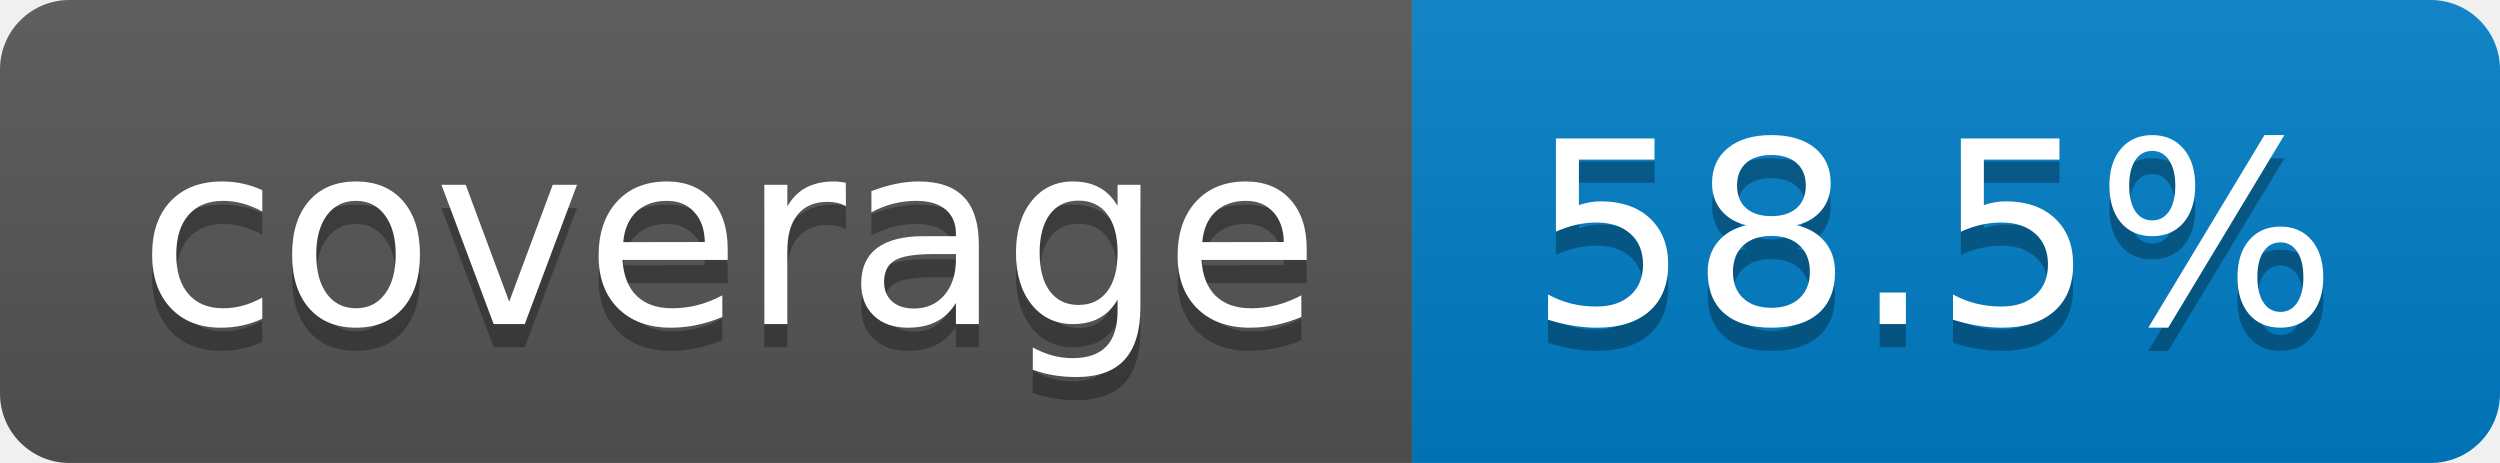
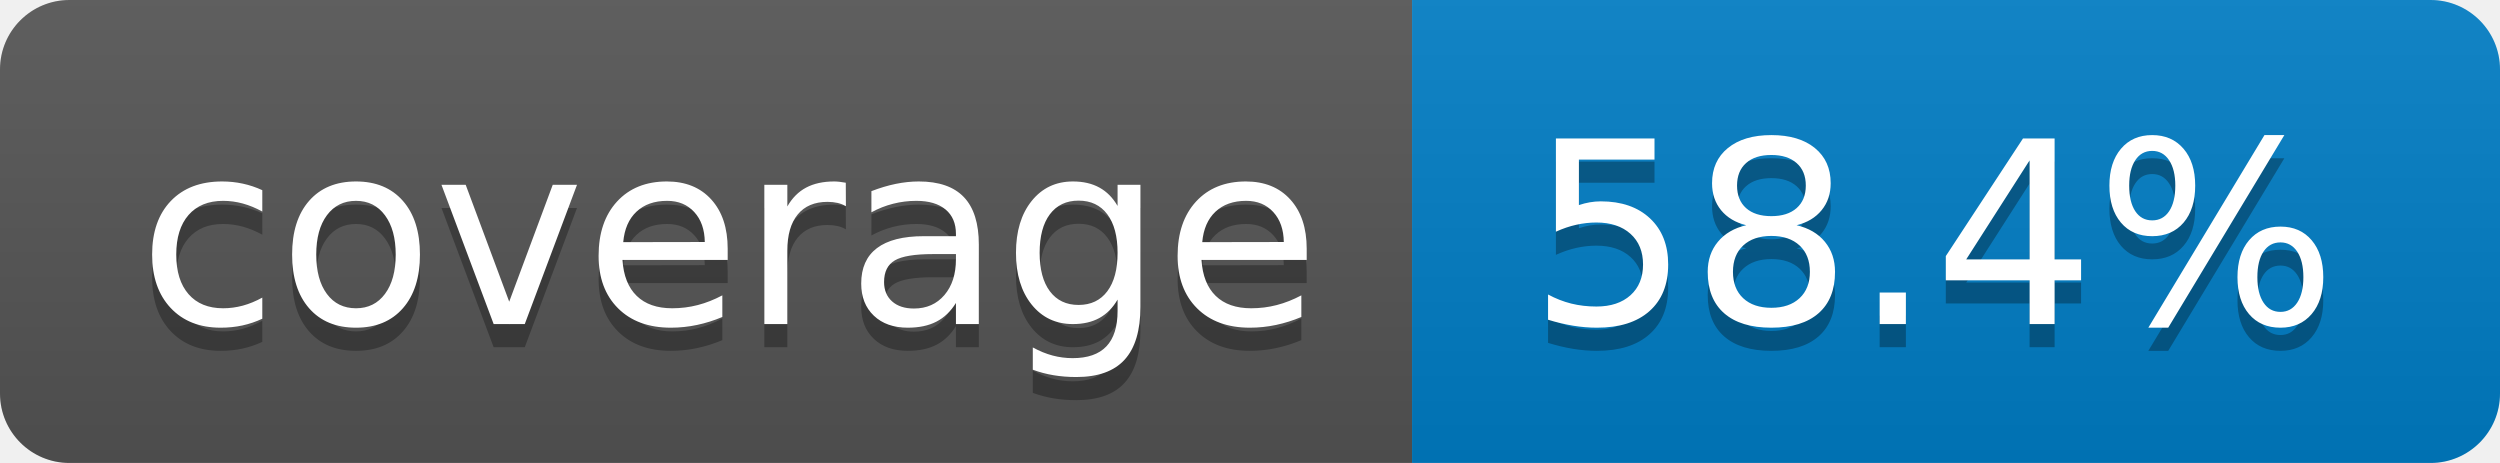
- <svg xmlns="http://www.w3.org/2000/svg" width="108" height="20" role="img" aria-label="coverage: 58.5%">
+ <svg xmlns="http://www.w3.org/2000/svg" width="108" height="20" role="img" aria-label="coverage: 58.4%">
  <linearGradient id="s" x2="0" y2="100%">
    <stop offset="0" stop-color="#bbb" stop-opacity=".1" />
    <stop offset="1" stop-opacity=".1" />
  </linearGradient>
  <clipPath id="r">
    <rect width="108" height="20" rx="3" fill="#fff" />
  </clipPath>
  <g clip-path="url(#r)">
    <rect width="61" height="20" fill="#555" />
    <rect x="61" width="47" height="20" fill="#007ec6" />
    <rect width="108" height="20" fill="url(#s)" />
  </g>
  <g fill="#fff" text-anchor="middle" font-family="Verdana,Geneva,DejaVu Sans,sans-serif" text-rendering="geometricPrecision" font-size="110">
    <text aria-hidden="true" x="315" y="150" fill="#010101" fill-opacity=".3" transform="scale(.1)" textLength="510">coverage</text>
    <text x="315" y="140" transform="scale(.1)" fill="#fff" textLength="510">coverage</text>
-     <text aria-hidden="true" x="835" y="150" fill="#010101" fill-opacity=".3" transform="scale(.1)" textLength="370">58.5%</text>
-     <text x="835" y="140" transform="scale(.1)" fill="#fff" textLength="370">58.5%</text>
+     <text aria-hidden="true" x="835" y="150" fill="#010101" fill-opacity=".3" transform="scale(.1)" textLength="370">58.4%</text>
+     <text x="835" y="140" transform="scale(.1)" fill="#fff" textLength="370">58.4%</text>
  </g>
</svg>
